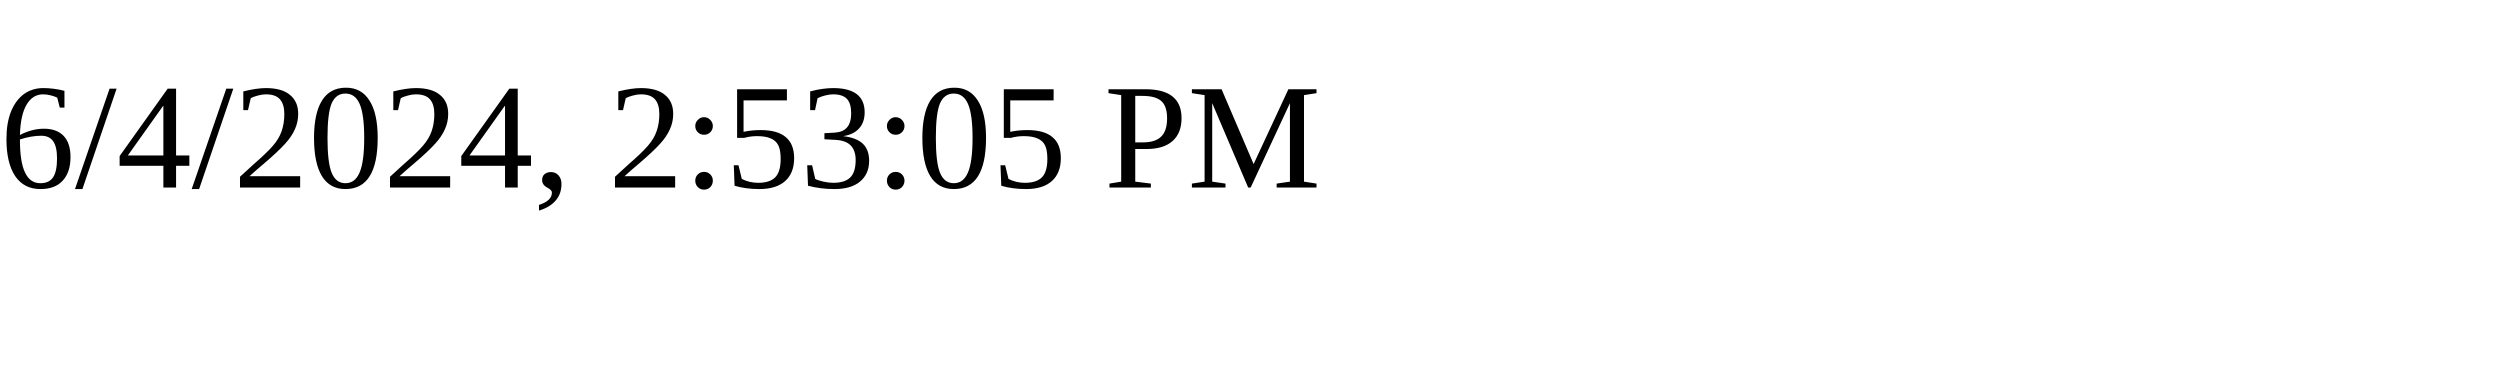
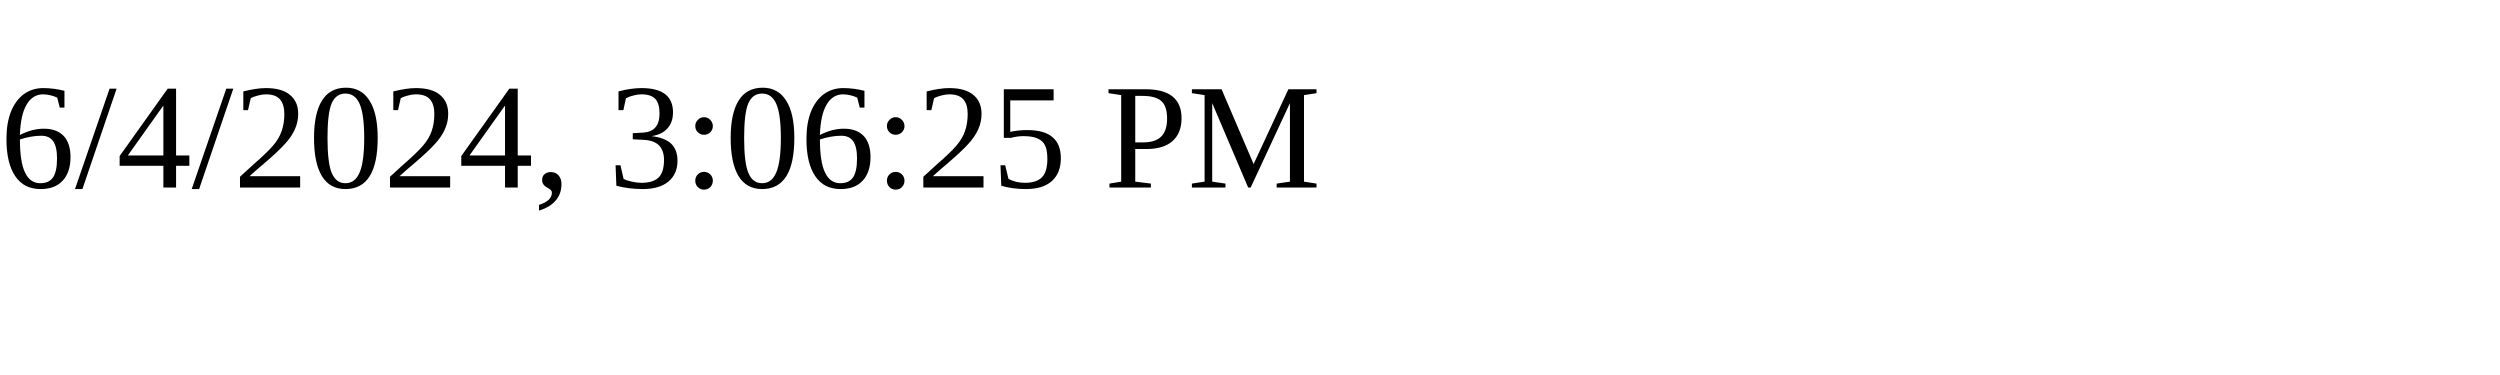
<svg xmlns="http://www.w3.org/2000/svg" height="30" width="200">
-   <text x="0" y="15">6/4/2024, 2:53:05 PM</text>
+   <text x="0" y="15">6/4/2024, 3:06:25 PM</text>
</svg>
